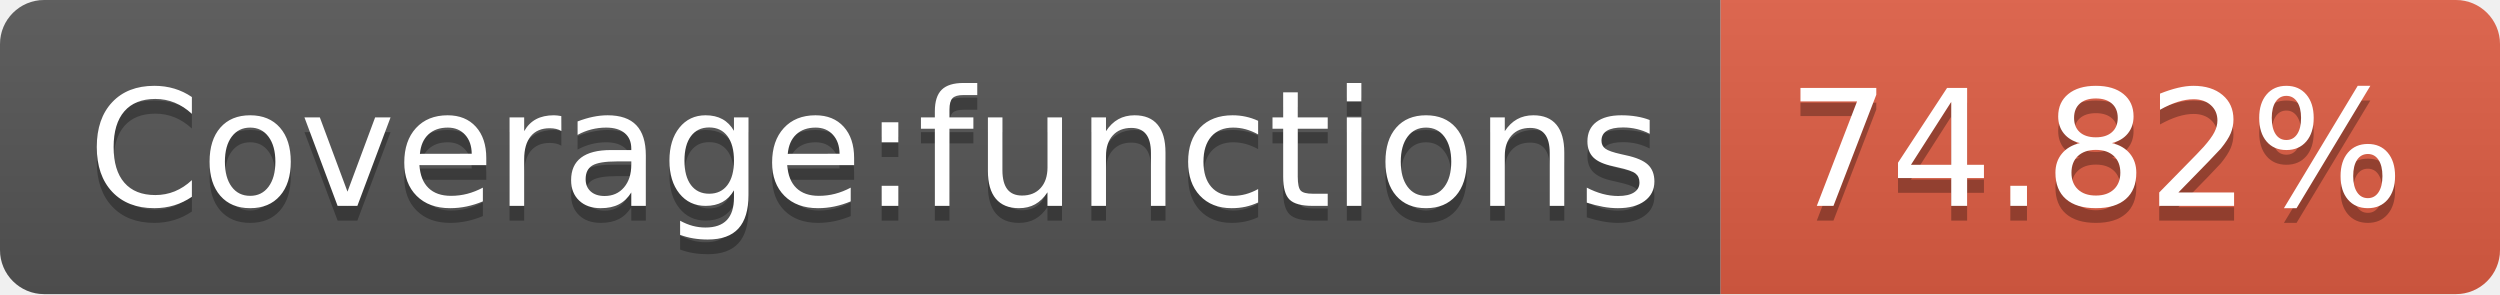
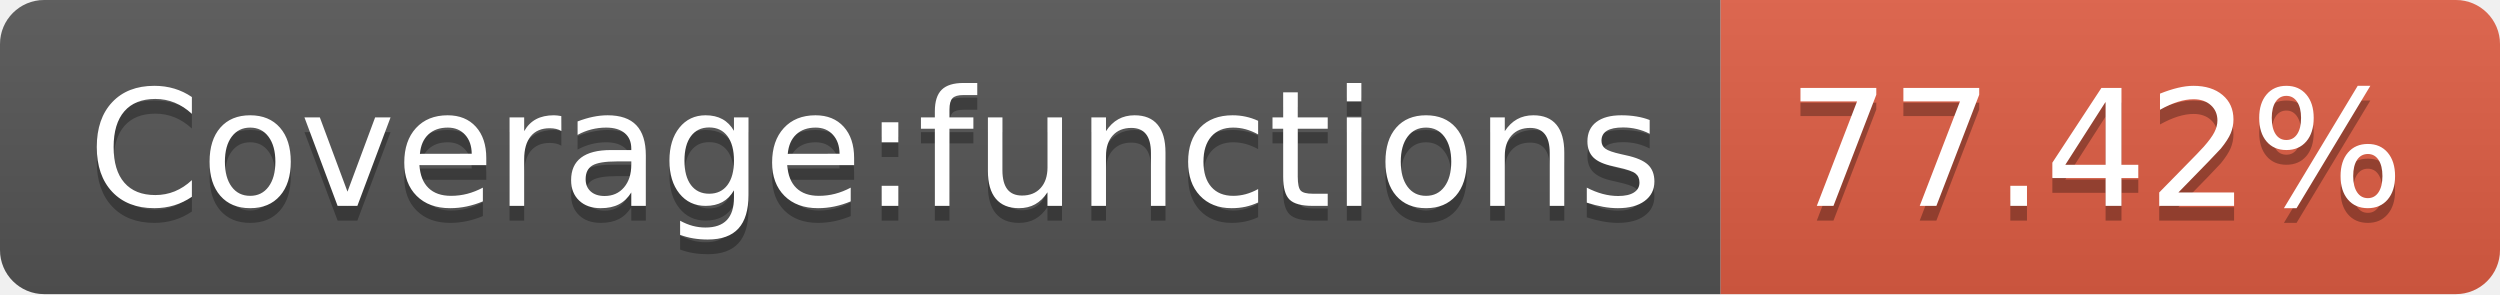
- <svg xmlns="http://www.w3.org/2000/svg" width="170" height="20" role="img" aria-label="Coverage:functions: 74.82%">
+ <svg xmlns="http://www.w3.org/2000/svg" width="170" height="20" role="img" aria-label="Coverage:functions: 77.42%">
  <linearGradient id="s" x2="0" y2="100%">
    <stop offset="0" stop-color="#bbb" stop-opacity=".1" />
    <stop offset="1" stop-opacity=".1" />
  </linearGradient>
  <clipPath id="r">
    <rect width="170" height="20" rx="3" fill="#fff" />
  </clipPath>
  <g clip-path="url(#r)">
    <rect width="117" height="20" fill="#555" />
    <rect x="117" width="53" height="20" fill="#e05d44" />
    <rect width="170" height="20" fill="url(#s)" />
  </g>
  <g fill="#fff" text-anchor="middle" font-family="Verdana,Geneva,DejaVu Sans,sans-serif" text-rendering="geometricPrecision" font-size="110">
    <text aria-hidden="true" x="595" y="150" fill="#010101" fill-opacity=".3" transform="scale(.1)" textLength="1070">Coverage:functions</text>
    <text x="595" y="140" transform="scale(.1)" fill="#fff" textLength="1070">Coverage:functions</text>
-     <text aria-hidden="true" x="1425" y="150" fill="#010101" fill-opacity=".3" transform="scale(.1)" textLength="430">74.82%</text>
-     <text x="1425" y="140" transform="scale(.1)" fill="#fff" textLength="430">74.82%</text>
+     <text aria-hidden="true" x="1425" y="150" fill="#010101" fill-opacity=".3" transform="scale(.1)" textLength="430">77.42%</text>
+     <text x="1425" y="140" transform="scale(.1)" fill="#fff" textLength="430">77.42%</text>
  </g>
</svg>
